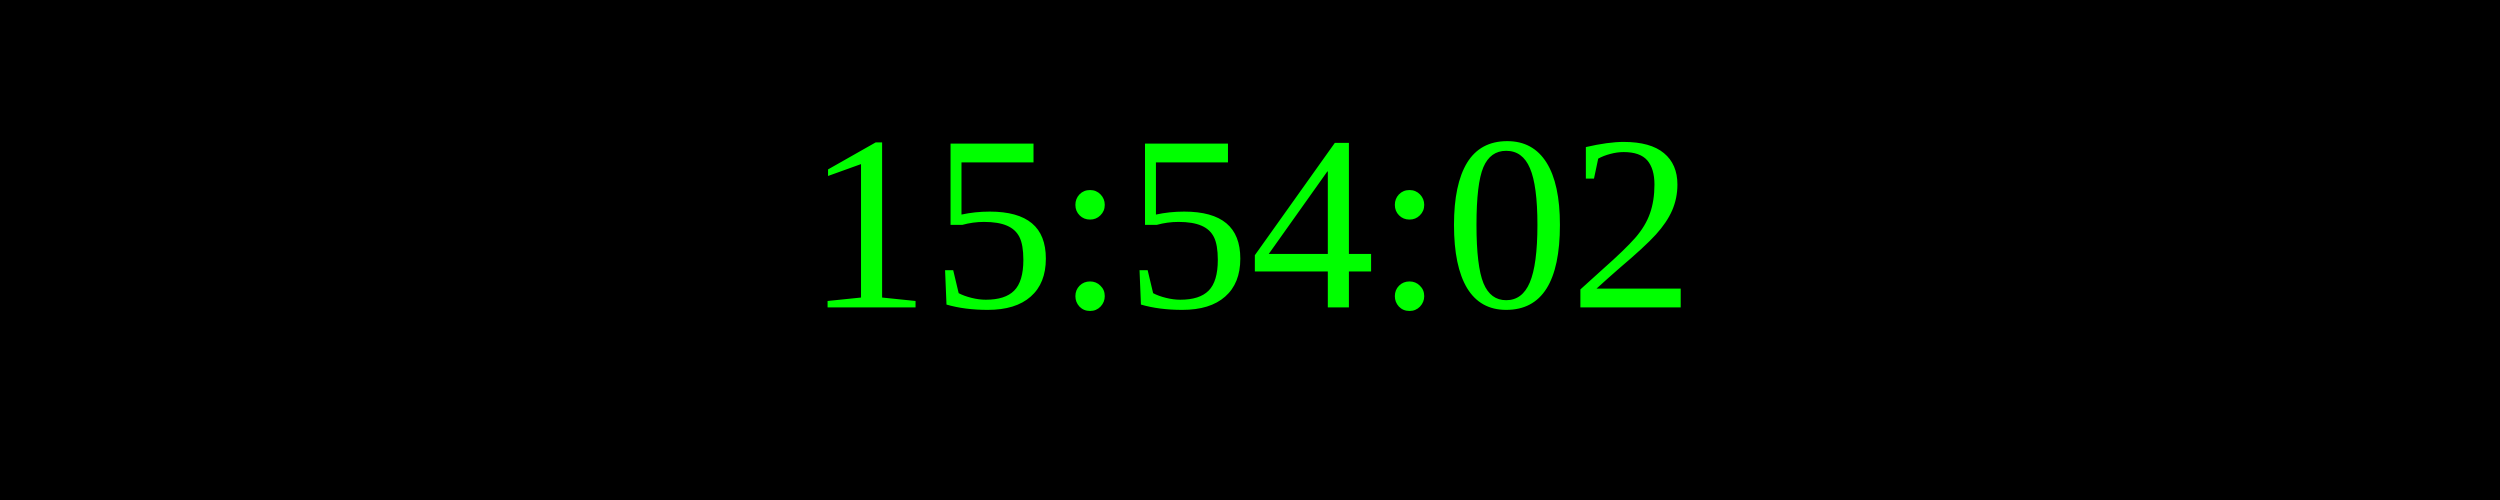
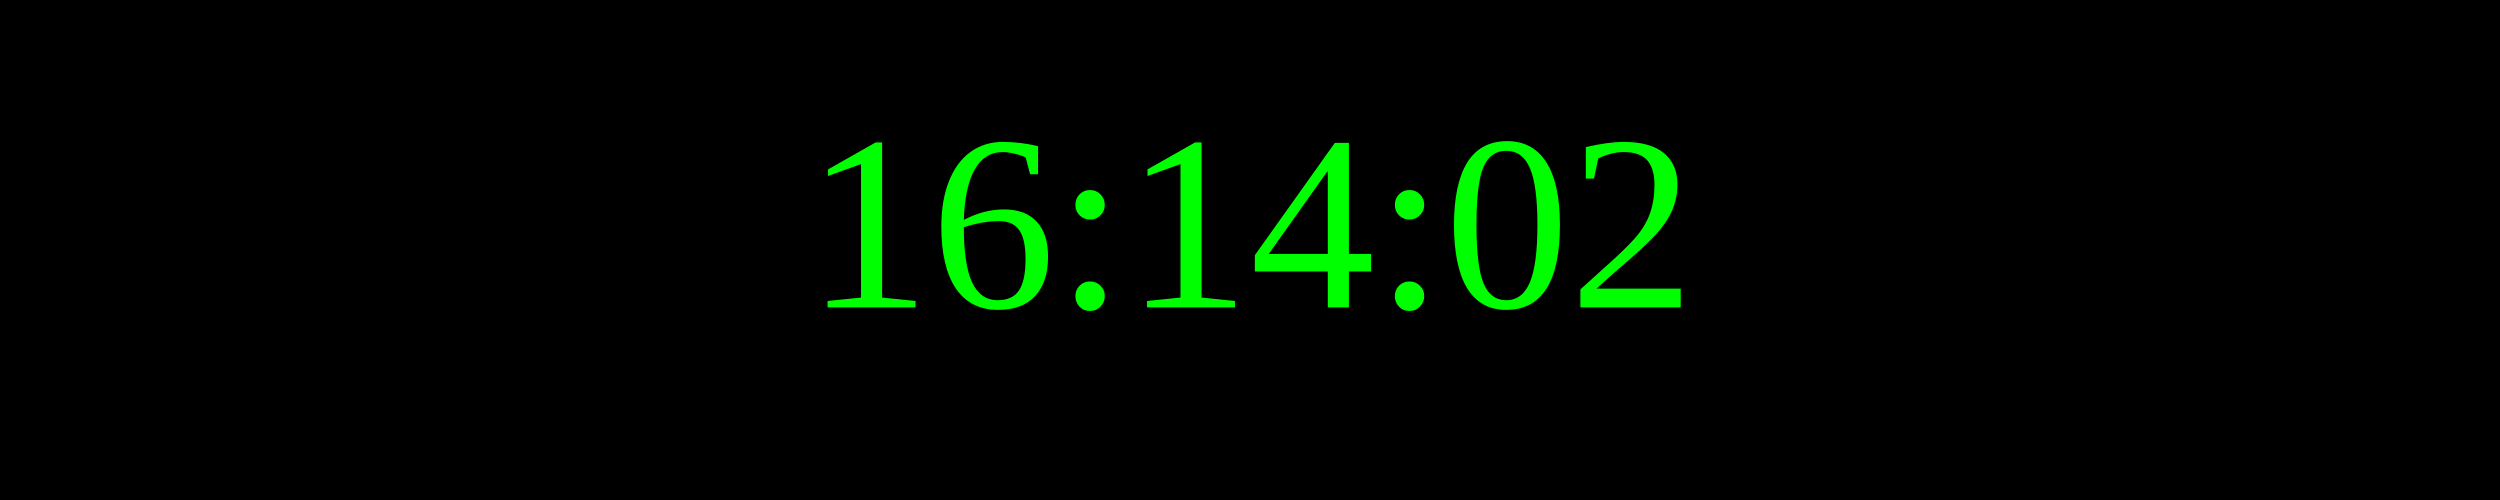
<svg xmlns="http://www.w3.org/2000/svg" width="250" height="50">
  <rect width="100%" height="100%" fill="black" />
  <text x="50%" y="50%" font-size="25" fill="lime" text-anchor="middle" dominant-baseline="middle">
- 15:54:02
+ 16:14:02
</text>
</svg>
